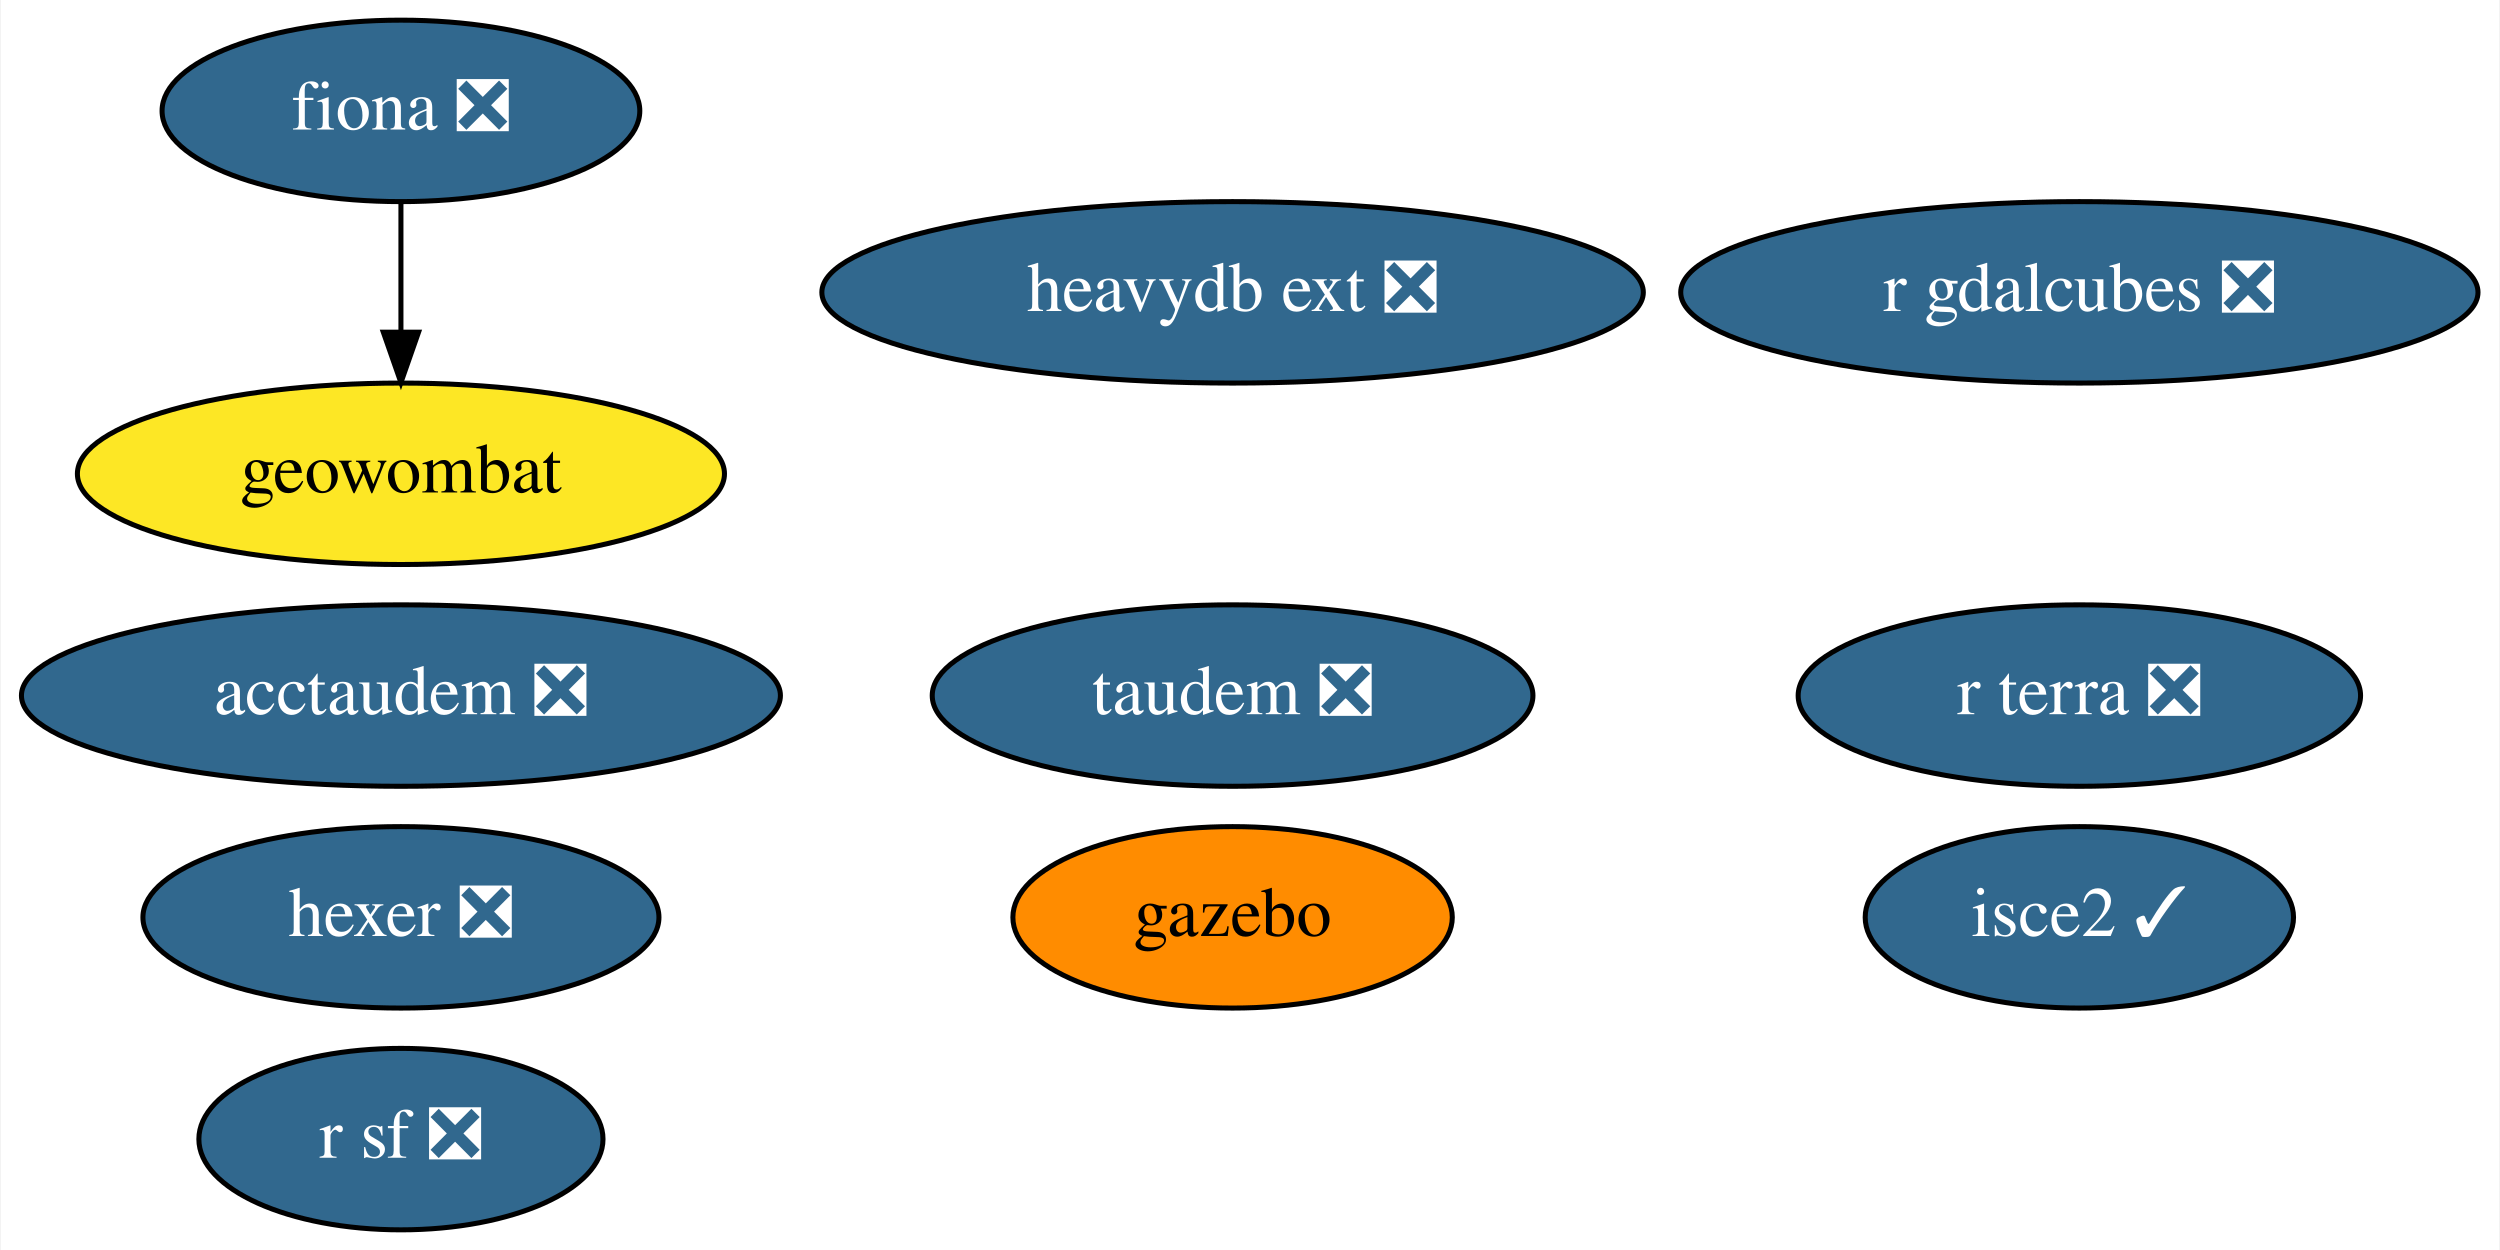
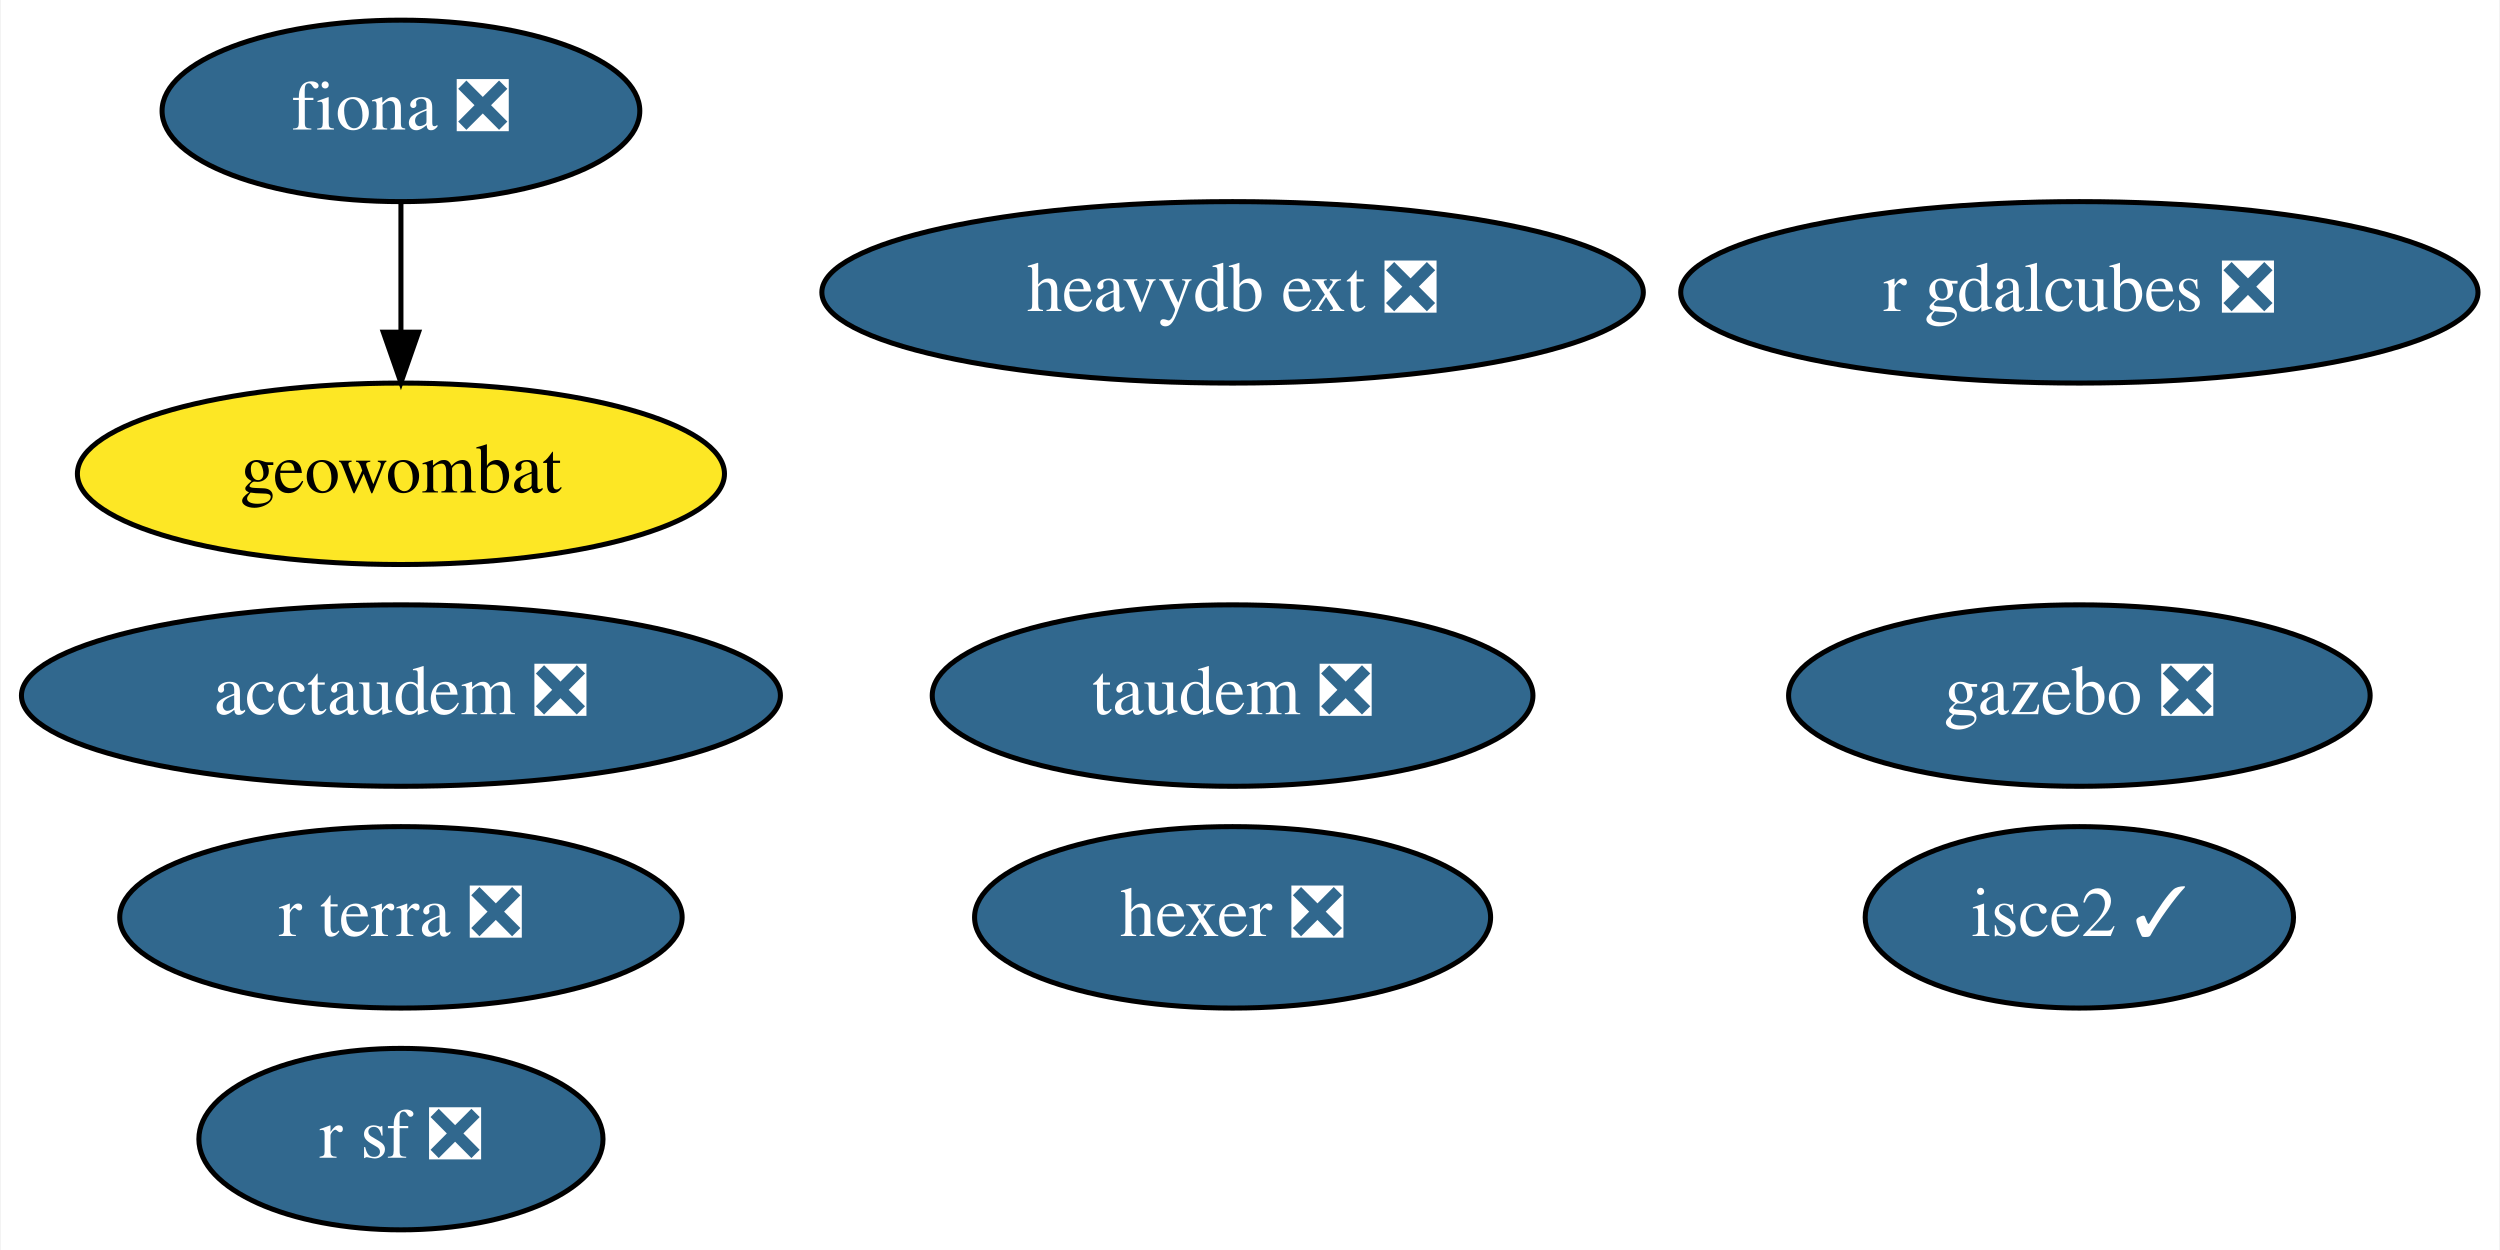
<svg xmlns="http://www.w3.org/2000/svg" xmlns:xlink="http://www.w3.org/1999/xlink" width="496pt" height="248pt" viewBox="0.00 0.00 495.69 248.00">
  <g id="graph0" class="graph" transform="scale(1 1) rotate(0) translate(4 244)">
    <polygon fill="white" stroke="none" points="-4,4 -4,-244 491.69,-244 491.69,4 -4,4" />
    <g id="node1" class="node">
      <g id="a_node1">
        <a xlink:href="https://github.com/conda-forge/fiona-feedstock/pull/202" xlink:title="fiona ❎">
          <ellipse fill="#31688e" stroke="black" cx="75.39" cy="-222" rx="47.39" ry="18" />
          <text text-anchor="middle" x="75.39" y="-218.3" font-family="Times,serif" font-size="14.00" fill="white">fiona ❎</text>
        </a>
      </g>
    </g>
    <g id="node6" class="node">
      <g id="a_node6">
        <a xlink:href="https://github.com/conda-forge/geowombat-feedstock" xlink:title="geowombat">
          <ellipse fill="#fde725" stroke="black" cx="75.39" cy="-150" rx="64.19" ry="18" />
          <text text-anchor="middle" x="75.39" y="-146.3" font-family="Times,serif" font-size="14.00">geowombat</text>
        </a>
      </g>
    </g>
    <g id="edge1" class="edge">
      <path fill="none" stroke="black" d="M75.39,-203.7C75.39,-195.98 75.39,-186.71 75.39,-178.11" />
      <polygon fill="black" stroke="black" points="78.89,-178.1 75.39,-168.1 71.89,-178.1 78.89,-178.1" />
    </g>
    <g id="node2" class="node">
      <g id="a_node2">
        <a xlink:href="https://github.com/conda-forge/r-sf-feedstock/pull/83" xlink:title="r sf ❎">
          <ellipse fill="#31688e" stroke="black" cx="75.39" cy="-18" rx="40.09" ry="18" />
          <text text-anchor="middle" x="75.39" y="-14.3" font-family="Times,serif" font-size="14.00" fill="white">r sf ❎</text>
        </a>
      </g>
    </g>
    <g id="node3" class="node">
      <g id="a_node3">
        <a xlink:href="https://github.com/conda-forge/hexer-feedstock/pull/11" xlink:title="hexer ❎">
-           <ellipse fill="#31688e" stroke="black" cx="75.39" cy="-62" rx="51.19" ry="18" />
-           <text text-anchor="middle" x="75.39" y="-58.3" font-family="Times,serif" font-size="14.00" fill="white">hexer ❎</text>
+           <ellipse fill="#31688e" stroke="black" cx="240.39" cy="-62" rx="51.19" ry="18" />
+           <text text-anchor="middle" x="240.39" y="-58.3" font-family="Times,serif" font-size="14.00" fill="white">hexer ❎</text>
        </a>
      </g>
    </g>
    <g id="node4" class="node">
      <g id="a_node4">
        <a xlink:href="https://github.com/conda-forge/isce2-feedstock/pull/58" xlink:title="isce2 ✓">
          <ellipse fill="#31688e" stroke="black" cx="408.39" cy="-62" rx="42.49" ry="18" />
          <text text-anchor="middle" x="408.39" y="-58.3" font-family="Times,serif" font-size="14.00" fill="white">isce2 ✓</text>
        </a>
      </g>
    </g>
    <g id="node5" class="node">
      <g id="a_node5">
-         <a xlink:href="https://github.com/conda-forge/gazebo-feedstock" xlink:title="gazebo">
-           <ellipse fill="#ff8c00" stroke="black" cx="240.39" cy="-62" rx="43.59" ry="18" />
-           <text text-anchor="middle" x="240.39" y="-58.3" font-family="Times,serif" font-size="14.00">gazebo</text>
+         <a xlink:href="https://github.com/conda-forge/gazebo-feedstock/pull/158" xlink:title="gazebo ❎">
+           <ellipse fill="#31688e" stroke="black" cx="408.39" cy="-106" rx="57.69" ry="18" />
+           <text text-anchor="middle" x="408.39" y="-102.3" font-family="Times,serif" font-size="14.00" fill="white">gazebo ❎</text>
        </a>
      </g>
    </g>
    <g id="node7" class="node">
      <g id="a_node7">
        <a xlink:href="https://github.com/conda-forge/taudem-feedstock/pull/15" xlink:title="taudem ❎">
          <ellipse fill="#31688e" stroke="black" cx="240.39" cy="-106" rx="59.59" ry="18" />
          <text text-anchor="middle" x="240.39" y="-102.3" font-family="Times,serif" font-size="14.00" fill="white">taudem ❎</text>
        </a>
      </g>
    </g>
    <g id="node8" class="node">
      <g id="a_node8">
        <a xlink:href="https://github.com/conda-forge/acctaudem-feedstock/pull/10" xlink:title="acctaudem ❎">
          <ellipse fill="#31688e" stroke="black" cx="75.39" cy="-106" rx="75.29" ry="18" />
          <text text-anchor="middle" x="75.39" y="-102.3" font-family="Times,serif" font-size="14.00" fill="white">acctaudem ❎</text>
        </a>
      </g>
    </g>
    <g id="node9" class="node">
      <g id="a_node9">
        <a xlink:href="https://github.com/conda-forge/r-gdalcubes-feedstock/pull/41" xlink:title="r gdalcubes ❎">
          <ellipse fill="#31688e" stroke="black" cx="408.39" cy="-186" rx="79.09" ry="18" />
          <text text-anchor="middle" x="408.39" y="-182.3" font-family="Times,serif" font-size="14.00" fill="white">r gdalcubes ❎</text>
        </a>
      </g>
    </g>
    <g id="node10" class="node">
      <g id="a_node10">
        <a xlink:href="https://github.com/conda-forge/r-terra-feedstock/pull/50" xlink:title="r terra ❎">
-           <ellipse fill="#31688e" stroke="black" cx="408.39" cy="-106" rx="55.79" ry="18" />
-           <text text-anchor="middle" x="408.39" y="-102.3" font-family="Times,serif" font-size="14.00" fill="white">r terra ❎</text>
+           <ellipse fill="#31688e" stroke="black" cx="75.39" cy="-62" rx="55.79" ry="18" />
+           <text text-anchor="middle" x="75.39" y="-58.3" font-family="Times,serif" font-size="14.00" fill="white">r terra ❎</text>
        </a>
      </g>
    </g>
    <g id="node11" class="node">
      <g id="a_node11">
        <a xlink:href="https://github.com/conda-forge/heavydb-ext-feedstock/pull/26" xlink:title="heavydb ext ❎">
          <ellipse fill="#31688e" stroke="black" cx="240.39" cy="-186" rx="81.49" ry="18" />
          <text text-anchor="middle" x="240.39" y="-182.3" font-family="Times,serif" font-size="14.00" fill="white">heavydb ext ❎</text>
        </a>
      </g>
    </g>
  </g>
</svg>
